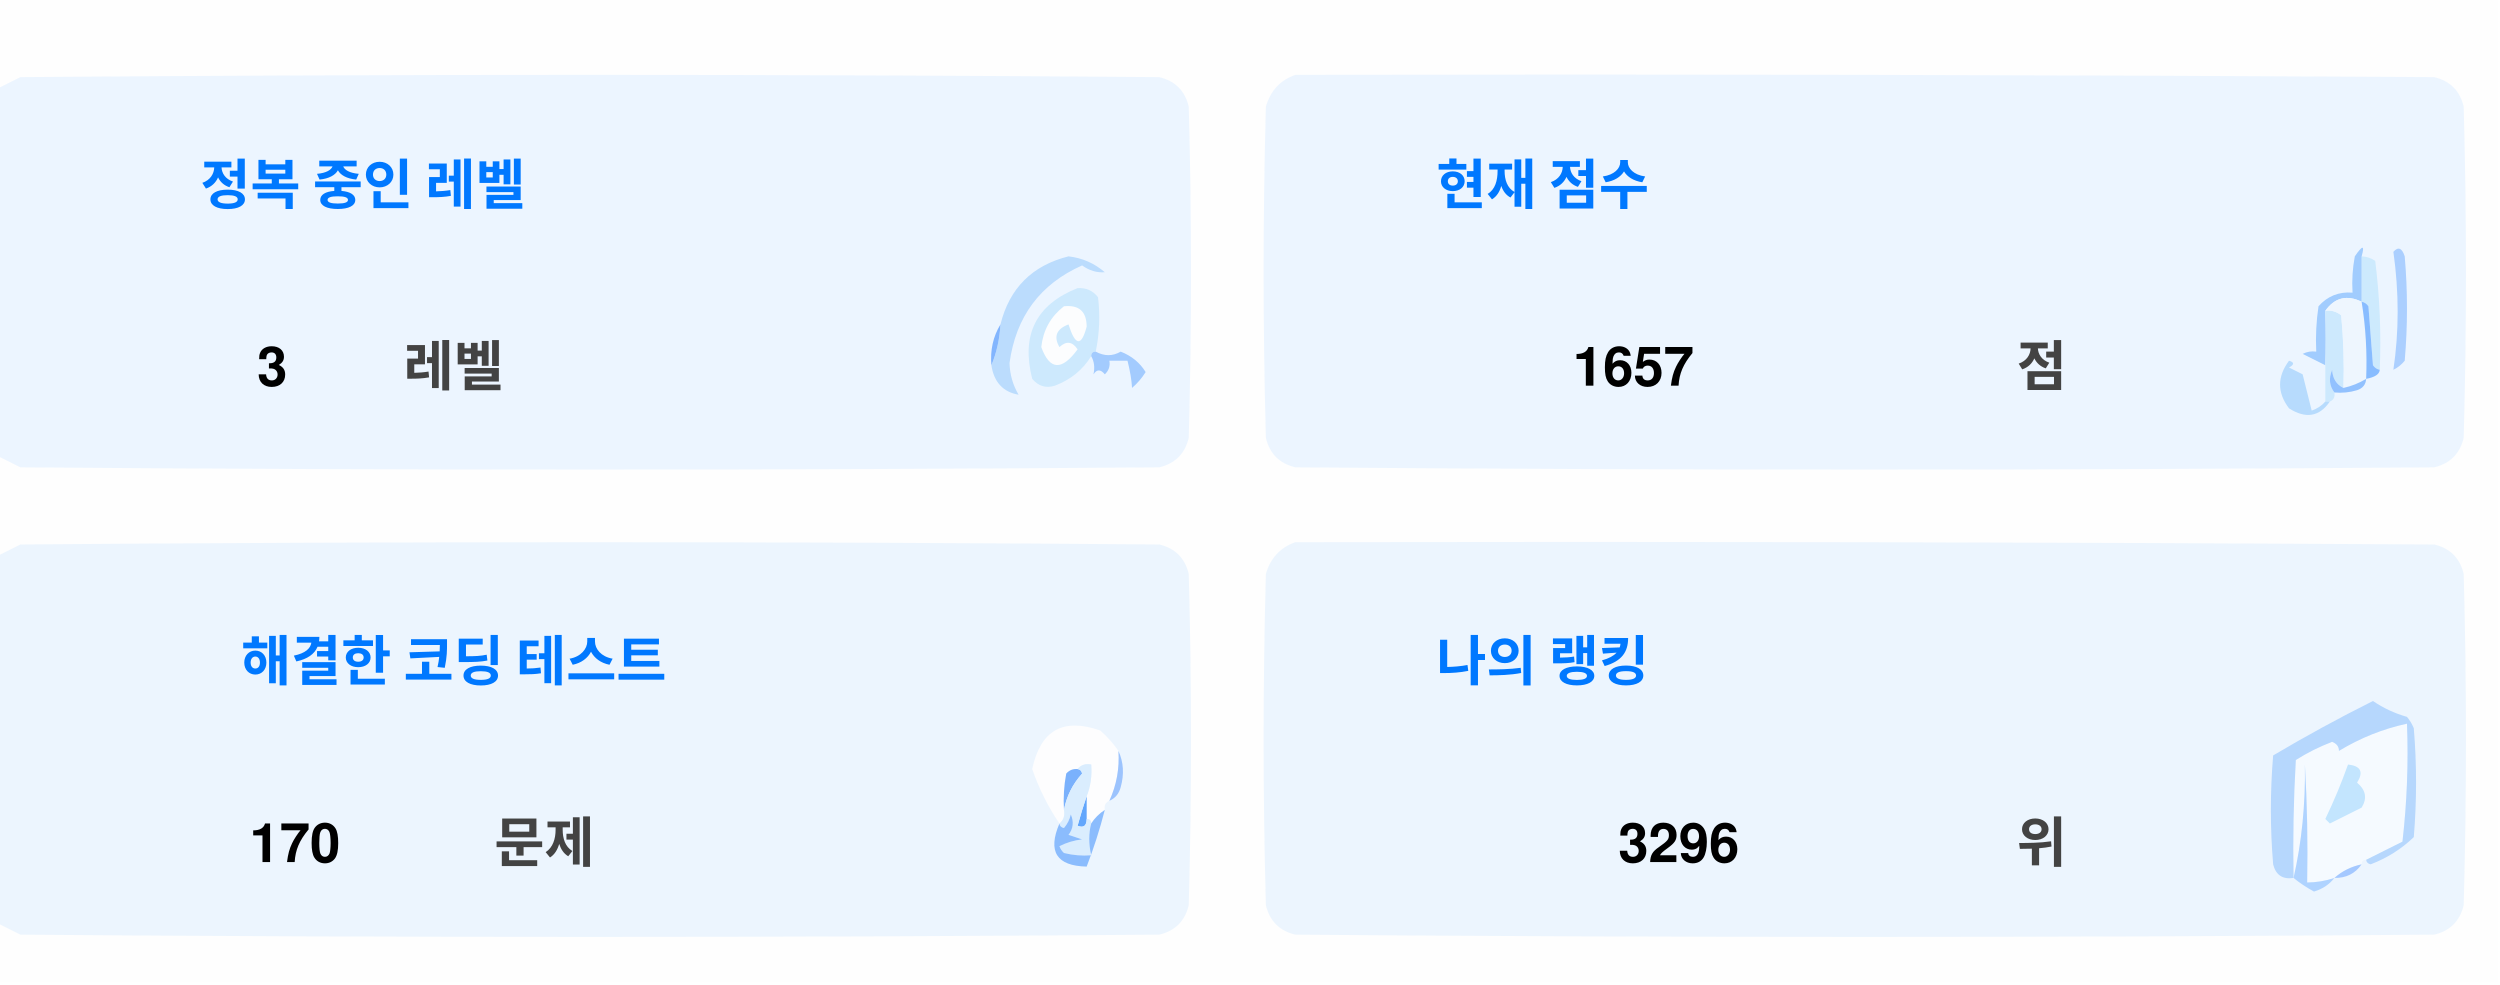
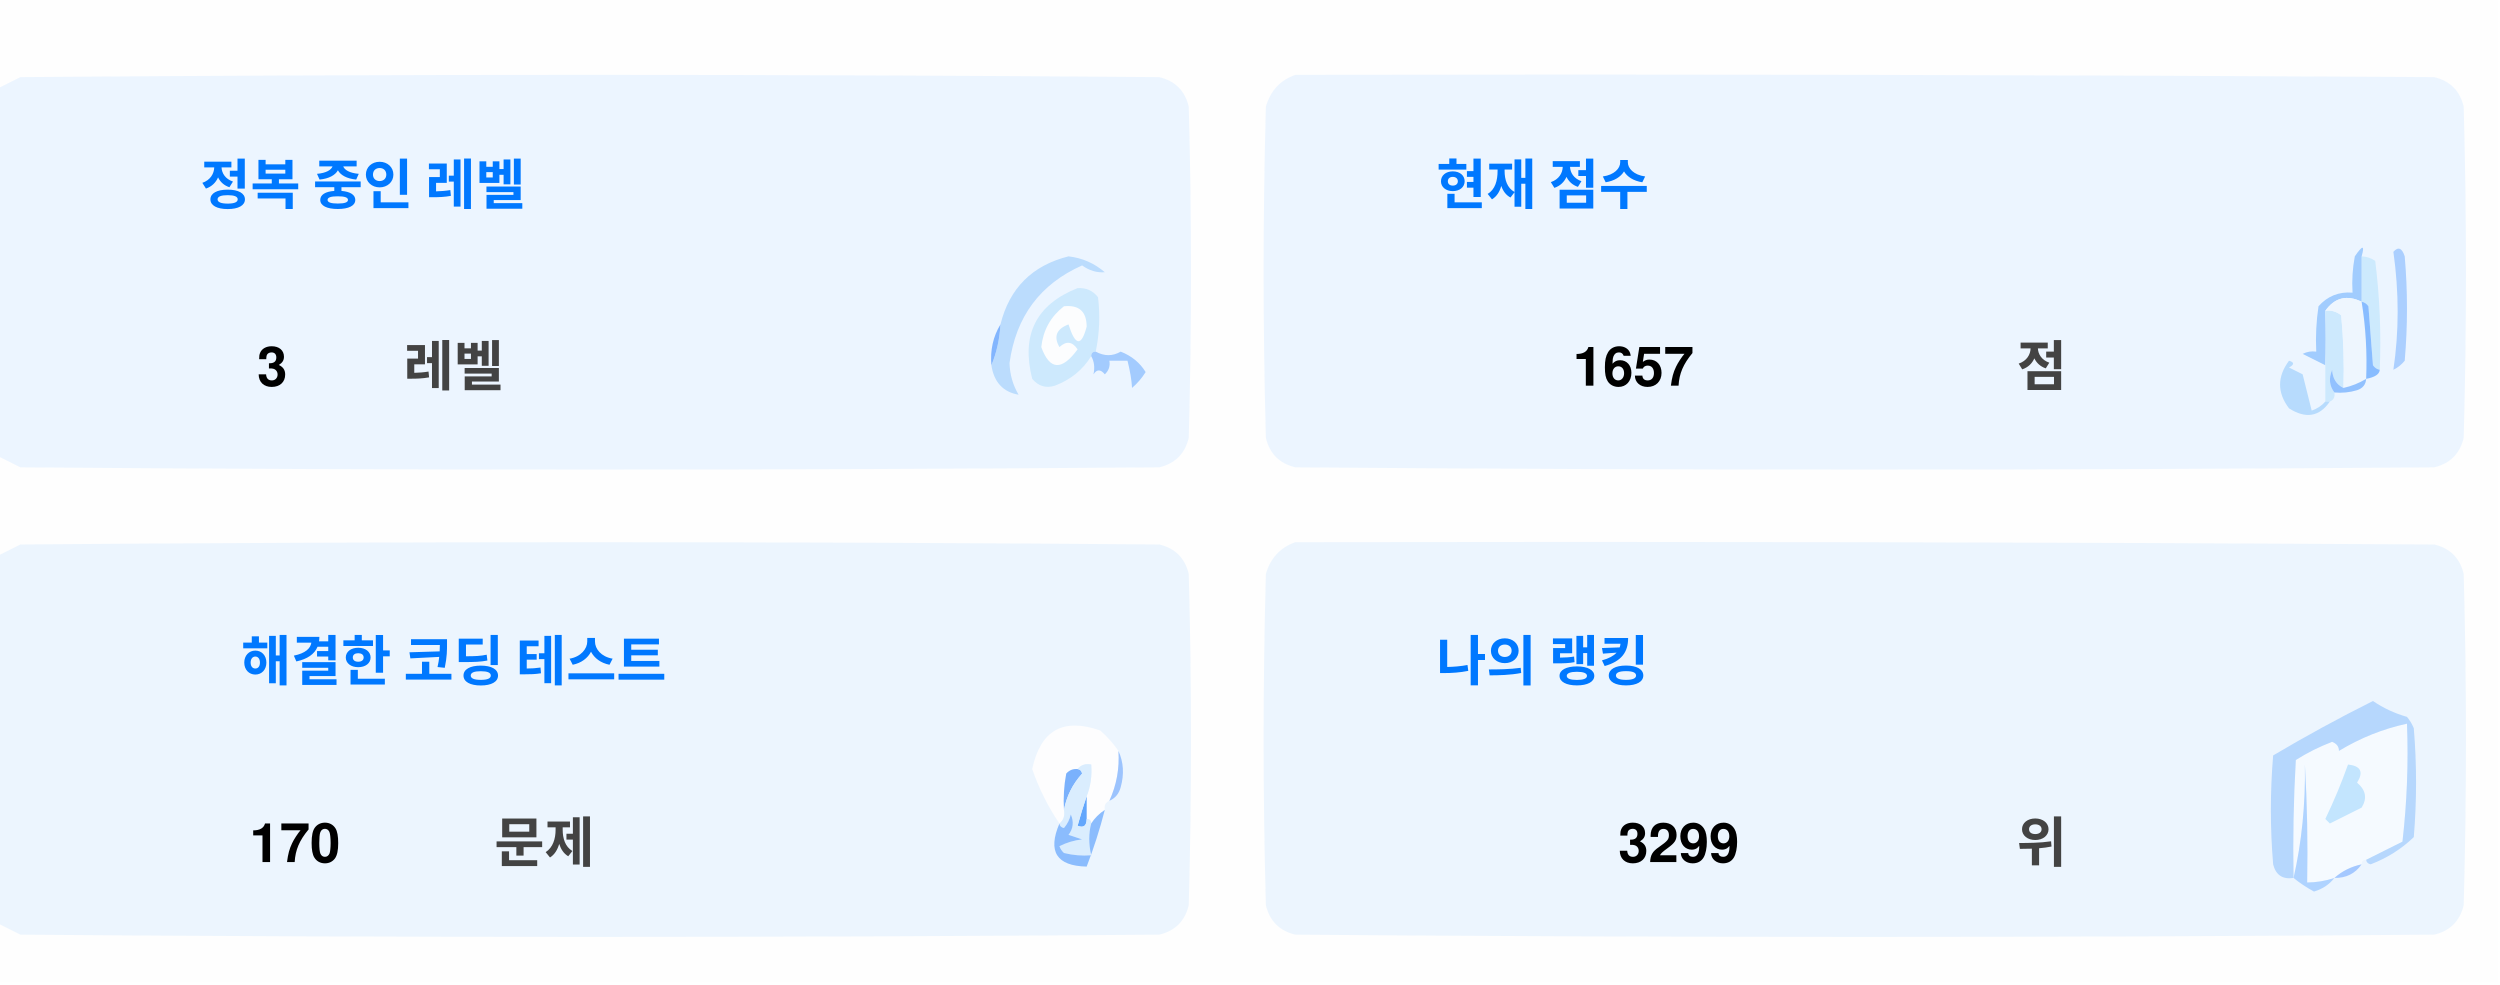
<svg xmlns="http://www.w3.org/2000/svg" version="1.1" width="551px" height="217px" style="shape-rendering:geometricPrecision; text-rendering:geometricPrecision; image-rendering:optimizeQuality; fill-rule:evenodd; clip-rule:evenodd">
  <style>.title {fill: #434343;font-size: 1rem;line-height: 1.5rem;font-weight: bold;font-family: -apple-system, BlinkMacSystemFont, Segoe UI, Helvetica, Arial, sans-serif, Apple Color Emoji, Segoe UI Emoji;}.desc {fill: #434343;font-size: 2.5rem;font-weight: bold;line-height: 1.5rem;font-family: -apple-system, BlinkMacSystemFont, Segoe UI, Helvetica, Arial, sans-serif, Apple Color Emoji, Segoe UI Emoji;}.desc-2 {fill: #434343;font-size: 1rem;font-weight: bold;line-height: 1.5rem;font-family: -apple-system, BlinkMacSystemFont, Segoe UI, Helvetica, Arial, sans-serif, Apple Color Emoji, Segoe UI Emoji;}.text, .desc {animation: twinkling 4s ease-in-out infinite;}@keyframes twinkling {40% { opacity: 1; }50% { opacity: 0.5; }60% { opacity: 1; }70% { opacity: 0.5; }80% { opacity: 1; }}</style>
  <g>
    <path style="opacity:1" fill="#fefefe" d="M -0.5,-0.5 C 183.167,-0.5 366.833,-0.5 550.5,-0.5C 550.5,71.833 550.5,144.167 550.5,216.5C 366.833,216.5 183.167,216.5 -0.5,216.5C -0.5,212.167 -0.5,207.833 -0.5,203.5C 1.14,204.32 2.807,205.153 4.5,206C 88.167,206.667 171.833,206.667 255.5,206C 259,205.167 261.167,203 262,199.5C 262.667,175.167 262.667,150.833 262,126.5C 261.167,123 259,120.833 255.5,120C 171.833,119.333 88.167,119.333 4.5,120C 2.807,120.847 1.14,121.68 -0.5,122.5C -0.5,115.167 -0.5,107.833 -0.5,100.5C 1.14,101.32 2.807,102.153 4.5,103C 88.167,103.667 171.833,103.667 255.5,103C 259,102.167 261.167,100 262,96.5C 262.667,72.167 262.667,47.833 262,23.5C 261.167,20 259,17.833 255.5,17C 171.833,16.333 88.167,16.333 4.5,17C 2.807,17.847 1.14,18.68 -0.5,19.5C -0.5,12.833 -0.5,6.167 -0.5,-0.5 Z" />
  </g>
  <g>
    <path style="opacity:1" fill="#ecf5ff" d="M -0.5,100.5 C -0.5,73.5 -0.5,46.5 -0.5,19.5C 1.14,18.68 2.807,17.847 4.5,17C 88.167,16.333 171.833,16.333 255.5,17C 259,17.833 261.167,20 262,23.5C 262.667,47.833 262.667,72.167 262,96.5C 261.167,100 259,102.167 255.5,103C 171.833,103.667 88.167,103.667 4.5,103C 2.807,102.153 1.14,101.32 -0.5,100.5 Z" />
  </g>
  <g>
    <path style="opacity:1" fill="#ecf5ff" d="M 285.5,16.5 C 369.167,16.333 452.834,16.5 536.5,17C 540,17.833 542.167,20 543,23.5C 543.667,47.833 543.667,72.167 543,96.5C 542.167,100 540,102.167 536.5,103C 452.833,103.667 369.167,103.667 285.5,103C 282,102.167 279.833,100 279,96.5C 278.333,72.167 278.333,47.833 279,23.5C 280.018,19.985 282.185,17.652 285.5,16.5 Z" />
  </g>
  <g>
    <path style="opacity:1" fill="#cdeafd" d="M 520.5,56.5 C 521.583,56.539 522.583,56.873 523.5,57.5C 524.498,65.472 524.831,73.472 524.5,81.5C 523.883,81.389 523.383,81.056 523,80.5C 522.667,76.167 522.333,71.833 522,67.5C 521.617,66.944 521.117,66.611 520.5,66.5C 520.5,63.167 520.5,59.833 520.5,56.5 Z" />
  </g>
  <g>
    <path style="opacity:1" fill="#abcfff" d="M 527.5,55.5 C 528.566,54.308 529.399,54.641 530,56.5C 530.667,64.167 530.667,71.833 530,79.5C 529.311,80.357 528.478,81.023 527.5,81.5C 528.758,73.08 528.758,64.414 527.5,55.5 Z" />
  </g>
  <g>
    <path style="opacity:1" fill="#bbdcfd" d="M 218.5,80.5 C 219.657,77.727 220.324,74.727 220.5,71.5C 222.49,63.51 227.49,58.51 235.5,56.5C 238.528,56.847 241.194,58.014 243.5,60C 241.744,60.141 240.078,59.641 238.5,58.5C 229.247,62.607 223.914,69.773 222.5,80C 222.565,82.526 223.232,84.859 224.5,87C 221.07,86.397 219.07,84.231 218.5,80.5 Z" />
  </g>
  <g>
    <path style="opacity:1" fill="#cde9fd" d="M 241.5,77.5 C 240.833,77.5 240.5,77.833 240.5,78.5C 238.628,81.529 235.961,83.695 232.5,85C 230.536,85.624 228.869,85.124 227.5,83.5C 225.021,73.791 228.354,67.124 237.5,63.5C 239.374,63.39 240.874,64.056 242,65.5C 242.497,69.524 242.331,73.524 241.5,77.5 Z" />
  </g>
  <g>
    <path style="opacity:1" fill="#fcfdfe" d="M 234.5,67.5 C 237.826,67.162 239.493,68.662 239.5,72C 238.334,76.434 237,76.267 235.5,71.5C 232.832,72.515 232.166,74.182 233.5,76.5C 235.017,75.089 236.351,75.256 237.5,77C 234.006,81.771 231.34,81.605 229.5,76.5C 229.904,72.771 231.571,69.771 234.5,67.5 Z" />
  </g>
  <g>
    <path style="opacity:1" fill="#a1ccfe" d="M 520.5,56.5 C 520.5,59.833 520.5,63.167 520.5,66.5C 517.238,64.922 514.572,65.589 512.5,68.5C 512.617,72.81 512.617,76.81 512.5,80.5C 510.86,79.68 509.193,78.847 507.5,78C 508.448,77.517 509.448,77.35 510.5,77.5C 510.335,74.15 510.502,70.817 511,67.5C 512.995,65.253 515.495,64.253 518.5,64.5C 518.336,61.813 518.503,59.146 519,56.5C 520.731,53.969 521.231,53.969 520.5,56.5 Z" />
  </g>
  <g>
    <path style="opacity:1" fill="#cde9fd" d="M 512.5,68.5 C 513.822,68.33 514.989,68.663 516,69.5C 516.499,74.823 516.666,80.156 516.5,85.5C 514.955,84.77 514.122,83.437 514,81.5C 513.22,83.387 513.387,85.054 514.5,86.5C 514.672,87.492 514.338,88.158 513.5,88.5C 513.167,88.5 512.833,88.5 512.5,88.5C 512.5,85.833 512.5,83.167 512.5,80.5C 512.617,76.81 512.617,72.81 512.5,68.5 Z" />
  </g>
  <g>
    <path style="opacity:1" fill="#eef6fe" d="M 520.5,66.5 C 521.407,72.106 521.74,77.773 521.5,83.5C 519.95,84.441 518.284,85.108 516.5,85.5C 516.666,80.156 516.499,74.823 516,69.5C 514.989,68.663 513.822,68.33 512.5,68.5C 514.572,65.589 517.238,64.922 520.5,66.5 Z" />
  </g>
  <g>
    <path style="opacity:1" fill="#88bcff" d="M 520.5,66.5 C 521.117,66.611 521.617,66.944 522,67.5C 522.333,71.833 522.667,76.167 523,80.5C 523.383,81.056 523.883,81.389 524.5,81.5C 524.445,82.469 523.445,83.136 521.5,83.5C 521.74,77.773 521.407,72.106 520.5,66.5 Z" />
  </g>
  <g>
    <path style="opacity:1" fill="#82b5fe" d="M 220.5,71.5 C 220.324,74.727 219.657,77.727 218.5,80.5C 218.215,77.171 218.882,74.171 220.5,71.5 Z" />
  </g>
  <g>
    <path style="opacity:1" fill="#a3cbfe" d="M 240.5,78.5 C 240.5,77.833 240.833,77.5 241.5,77.5C 243.391,78.536 245.224,78.536 247,77.5C 249.391,78.429 251.225,79.929 252.5,82C 251.681,83.319 250.681,84.486 249.5,85.5C 249.409,83.777 249.075,81.777 248.5,79.5C 247.167,79.5 245.833,79.5 244.5,79.5C 244.719,80.675 244.386,81.675 243.5,82.5C 242.575,81.359 241.741,81.359 241,82.5C 241.331,80.981 241.164,79.648 240.5,78.5 Z" />
  </g>
  <g>
    <path style="opacity:1" fill="#b7dbfd" d="M 512.5,88.5 C 512.833,88.5 513.167,88.5 513.5,88.5C 511.199,91.857 508.199,92.357 504.5,90C 501.872,86.535 501.872,83.035 504.5,79.5C 505.696,79.846 505.696,80.346 504.5,81C 505.5,81.5 506.5,82 507.5,82.5C 508.167,85.167 508.833,87.833 509.5,90.5C 510.739,90.058 511.739,89.391 512.5,88.5 Z" />
  </g>
  <g>
    <path style="opacity:1" fill="#92c1fe" d="M 516.5,85.5 C 518.284,85.108 519.95,84.441 521.5,83.5C 521.423,84.75 520.756,85.583 519.5,86C 517.866,86.493 516.199,86.66 514.5,86.5C 513.387,85.054 513.22,83.387 514,81.5C 514.122,83.437 514.955,84.77 516.5,85.5 Z" />
  </g>
  <g>
    <path style="opacity:1" fill="#ecf5fe" d="M -0.5,203.5 C -0.5,176.5 -0.5,149.5 -0.5,122.5C 1.14,121.68 2.807,120.847 4.5,120C 88.167,119.333 171.833,119.333 255.5,120C 259,120.833 261.167,123 262,126.5C 262.667,150.833 262.667,175.167 262,199.5C 261.167,203 259,205.167 255.5,206C 171.833,206.667 88.167,206.667 4.5,206C 2.807,205.153 1.14,204.32 -0.5,203.5 Z" />
  </g>
  <g>
    <path style="opacity:1" fill="#ecf5fe" d="M 285.5,119.5 C 369.167,119.333 452.834,119.5 536.5,120C 540,120.833 542.167,123 543,126.5C 543.667,150.833 543.667,175.167 543,199.5C 542.167,203 540,205.167 536.5,206C 452.833,206.667 369.167,206.667 285.5,206C 282,205.167 279.833,203 279,199.5C 278.333,175.167 278.333,150.833 279,126.5C 280.018,122.985 282.185,120.652 285.5,119.5 Z" />
  </g>
  <g>
    <path style="opacity:1" fill="#fdfdfe" d="M 246.5,165.5 C 246.758,169.367 246.092,173.034 244.5,176.5C 243.662,176.842 243.328,177.508 243.5,178.5C 242.272,179.306 241.272,180.306 240.5,181.5C 240.5,180.833 240.167,180.5 239.5,180.5C 239.5,178.833 239.5,177.167 239.5,175.5C 240.369,173.283 240.702,170.95 240.5,168.5C 239.209,168.263 238.209,168.596 237.5,169.5C 236.504,169.414 235.671,169.748 235,170.5C 234.503,173.146 234.336,175.813 234.5,178.5C 234.737,179.791 234.404,180.791 233.5,181.5C 230.986,177.806 228.986,173.806 227.5,169.5C 229.309,160.957 234.309,158.124 242.5,161C 244.07,162.397 245.404,163.897 246.5,165.5 Z" />
  </g>
  <g>
    <path style="opacity:1" fill="#f5faff" d="M 521.5,189.5 C 520.833,189.5 520.5,189.833 520.5,190.5C 518.181,190.992 516.181,191.992 514.5,193.5C 512.565,194.15 510.565,194.483 508.5,194.5C 508.666,185.827 508.5,177.16 508,168.5C 508.141,177.227 507.308,185.56 505.5,193.5C 505.334,184.827 505.5,176.16 506,167.5C 508.527,165.903 511.194,164.57 514,163.5C 515.011,163.892 515.511,164.559 515.5,165.5C 520.21,162.641 525.21,160.641 530.5,159.5C 530.831,168.192 530.498,176.859 529.5,185.5C 526.807,186.847 524.14,188.18 521.5,189.5 Z" />
  </g>
  <g>
    <path style="opacity:1" fill="#b6d7fd" d="M 521.5,189.5 C 524.14,188.18 526.807,186.847 529.5,185.5C 530.498,176.859 530.831,168.192 530.5,159.5C 525.21,160.641 520.21,162.641 515.5,165.5C 515.511,164.559 515.011,163.892 514,163.5C 511.194,164.57 508.527,165.903 506,167.5C 505.5,176.16 505.334,184.827 505.5,193.5C 503.089,193.863 501.589,192.863 501,190.5C 500.333,182.5 500.333,174.5 501,166.5C 508.173,162.246 515.507,158.246 523,154.5C 525.304,156.068 527.804,157.235 530.5,158C 531.126,158.75 531.626,159.584 532,160.5C 532.667,168.5 532.667,176.5 532,184.5C 529.292,187.111 526.125,189.111 522.5,190.5C 521.893,190.376 521.56,190.043 521.5,189.5 Z" />
  </g>
  <g>
    <path style="opacity:1" fill="#c3e5fe" d="M 517.5,168.5 C 520.317,168.801 520.984,170.134 519.5,172.5C 521.439,174.122 521.772,175.956 520.5,178C 518.167,179.167 515.833,180.333 513.5,181.5C 513.167,181.167 512.833,180.833 512.5,180.5C 514.414,176.515 516.081,172.515 517.5,168.5 Z" />
  </g>
  <g>
    <path style="opacity:1" fill="#7ab1fc" d="M 237.5,169.5 C 238.043,169.56 238.376,169.893 238.5,170.5C 236.395,172.836 235.062,175.503 234.5,178.5C 234.336,175.813 234.503,173.146 235,170.5C 235.671,169.748 236.504,169.414 237.5,169.5 Z" />
  </g>
  <g>
    <path style="opacity:1" fill="#afd3ff" d="M 514.5,193.5 C 513.378,194.947 511.878,195.947 510,196.5C 508.348,195.601 506.848,194.601 505.5,193.5C 507.308,185.56 508.141,177.227 508,168.5C 508.5,177.16 508.666,185.827 508.5,194.5C 510.565,194.483 512.565,194.15 514.5,193.5 Z" />
  </g>
  <g>
    <path style="opacity:1" fill="#9cc3fd" d="M 246.5,165.5 C 247.634,167.966 247.801,170.633 247,173.5C 246.623,174.942 245.79,175.942 244.5,176.5C 246.092,173.034 246.758,169.367 246.5,165.5 Z" />
  </g>
  <g>
    <path style="opacity:1" fill="#62a6fc" d="M 239.5,175.5 C 239.5,177.167 239.5,178.833 239.5,180.5C 239.483,182.028 238.816,182.528 237.5,182C 238.117,179.723 238.784,177.556 239.5,175.5 Z" />
  </g>
  <g>
    <path style="opacity:1" fill="#daedfe" d="M 237.5,169.5 C 238.209,168.596 239.209,168.263 240.5,168.5C 240.702,170.95 240.369,173.283 239.5,175.5C 238.784,177.556 238.117,179.723 237.5,182C 238.816,182.528 239.483,182.028 239.5,180.5C 240.167,180.5 240.5,180.833 240.5,181.5C 239.918,183.669 239.918,186.002 240.5,188.5C 238.473,188.662 236.473,188.495 234.5,188C 234.043,187.586 233.709,187.086 233.5,186.5C 235.078,185.702 236.744,185.202 238.5,185C 237.5,184.667 236.5,184.333 235.5,184C 236.554,182.612 236.72,181.112 236,179.5C 235.751,180.624 235.251,181.624 234.5,182.5C 233.893,182.376 233.56,182.043 233.5,181.5C 234.404,180.791 234.737,179.791 234.5,178.5C 235.062,175.503 236.395,172.836 238.5,170.5C 238.376,169.893 238.043,169.56 237.5,169.5 Z" />
  </g>
  <g>
    <path style="opacity:1" fill="#8bbcfd" d="M 243.5,178.5 C 242.395,182.803 241.062,186.969 239.5,191C 232.857,190.847 230.857,187.68 233.5,181.5C 233.56,182.043 233.893,182.376 234.5,182.5C 235.251,181.624 235.751,180.624 236,179.5C 236.72,181.112 236.554,182.612 235.5,184C 236.5,184.333 237.5,184.667 238.5,185C 236.744,185.202 235.078,185.702 233.5,186.5C 233.709,187.086 234.043,187.586 234.5,188C 236.473,188.495 238.473,188.662 240.5,188.5C 239.918,186.002 239.918,183.669 240.5,181.5C 241.272,180.306 242.272,179.306 243.5,178.5 Z" />
  </g>
  <g>
    <path style="opacity:1" fill="#a4c8ff" d="M 520.5,190.5 C 519.089,192.539 517.089,193.539 514.5,193.5C 516.181,191.992 518.181,190.992 520.5,190.5 Z" />
  </g>
  <text text-anchor="middle" x="80" y="45" class="title" style="fill:#0078ff;" stroke="#none" stroke-width="1">정복 중인 레벨</text>
  <text text-anchor="middle" x="60" y="85" class="desc" style="fill:#000000;" stroke="#none" stroke-width="1">3</text>
  <text text-anchor="middle" x="100" y="85" class="desc-2" style="fill:#434343;" stroke="#none" stroke-width="1">레벨</text>
  <text text-anchor="middle" x="340" y="45" class="title" style="fill:#0078ff;" stroke="#none" stroke-width="1">현재 점수</text>
  <text text-anchor="middle" x="360" y="85" class="desc" style="fill:#000000;" stroke="#none" stroke-width="1">1657</text>
  <text text-anchor="middle" x="450" y="85" class="desc-2" style="fill:#434343;" stroke="#none" stroke-width="1">점</text>
  <text text-anchor="middle" x="100" y="150" class="title" style="fill:#0078ff;" stroke="#none" stroke-width="1">해결한 코딩 테스트</text>
  <text text-anchor="middle" x="65" y="190" class="desc" style="fill:#000000;" stroke="#none" stroke-width="1">170</text>
  <text text-anchor="middle" x="120" y="190" class="desc-2" style="fill:#434343;" stroke="#none" stroke-width="1">문제</text>
  <text text-anchor="middle" x="340" y="150" class="title" style="fill:#0078ff;" stroke="#none" stroke-width="1">나의 랭킹</text>
-   <text text-anchor="middle" x="370" y="190" class="desc" style="fill:#000000;" stroke="#none" stroke-width="1">3296</text>
+   <text text-anchor="middle" x="370" y="190" class="desc" style="fill:#000000;" stroke="#none" stroke-width="1">3299</text>
  <text text-anchor="middle" x="450" y="190" class="desc-2" style="fill:#434343;" stroke="#none" stroke-width="1">위</text>
</svg>
